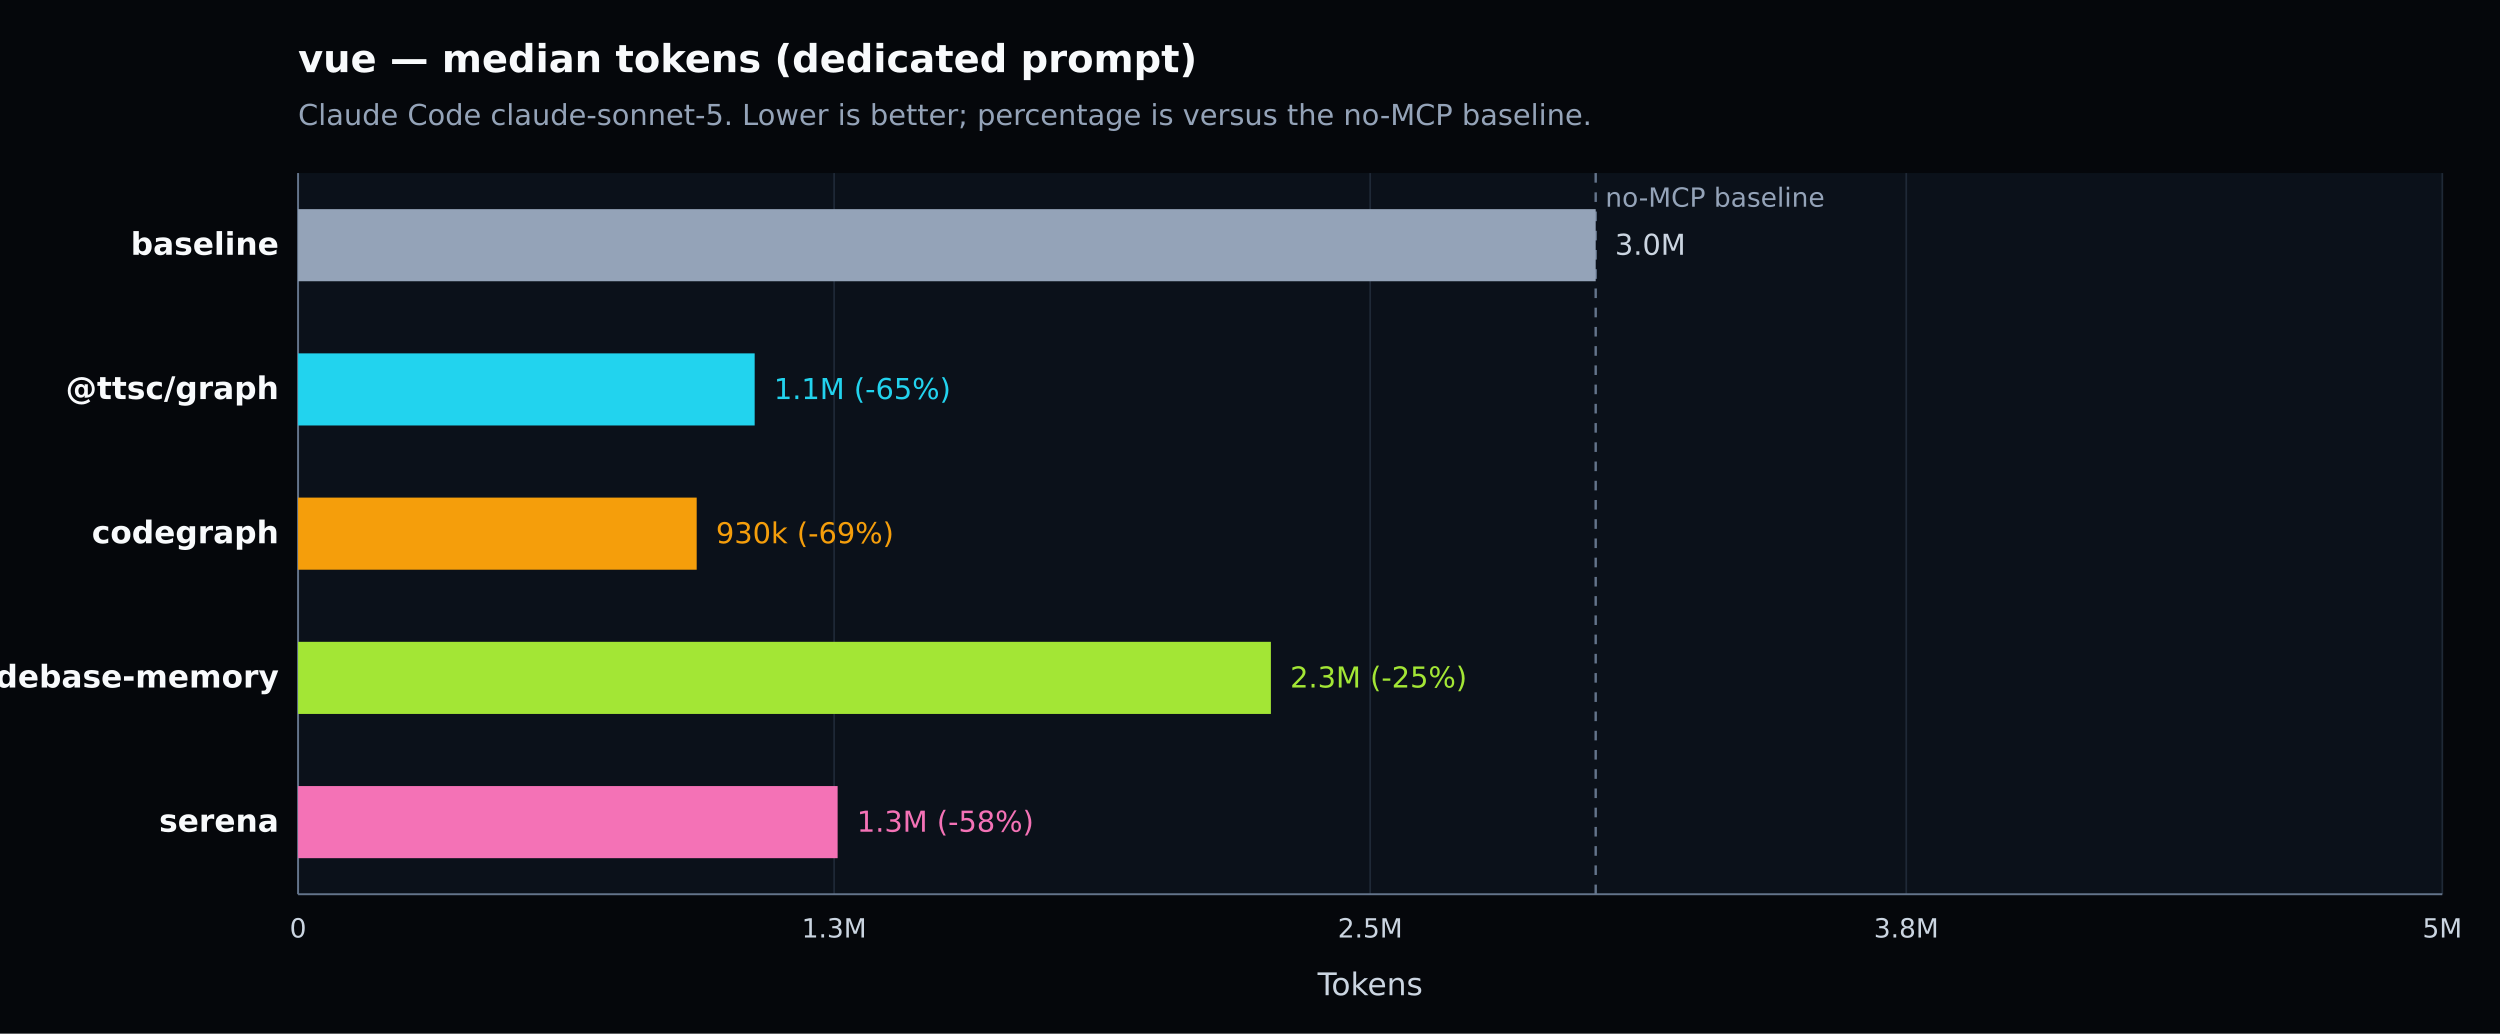
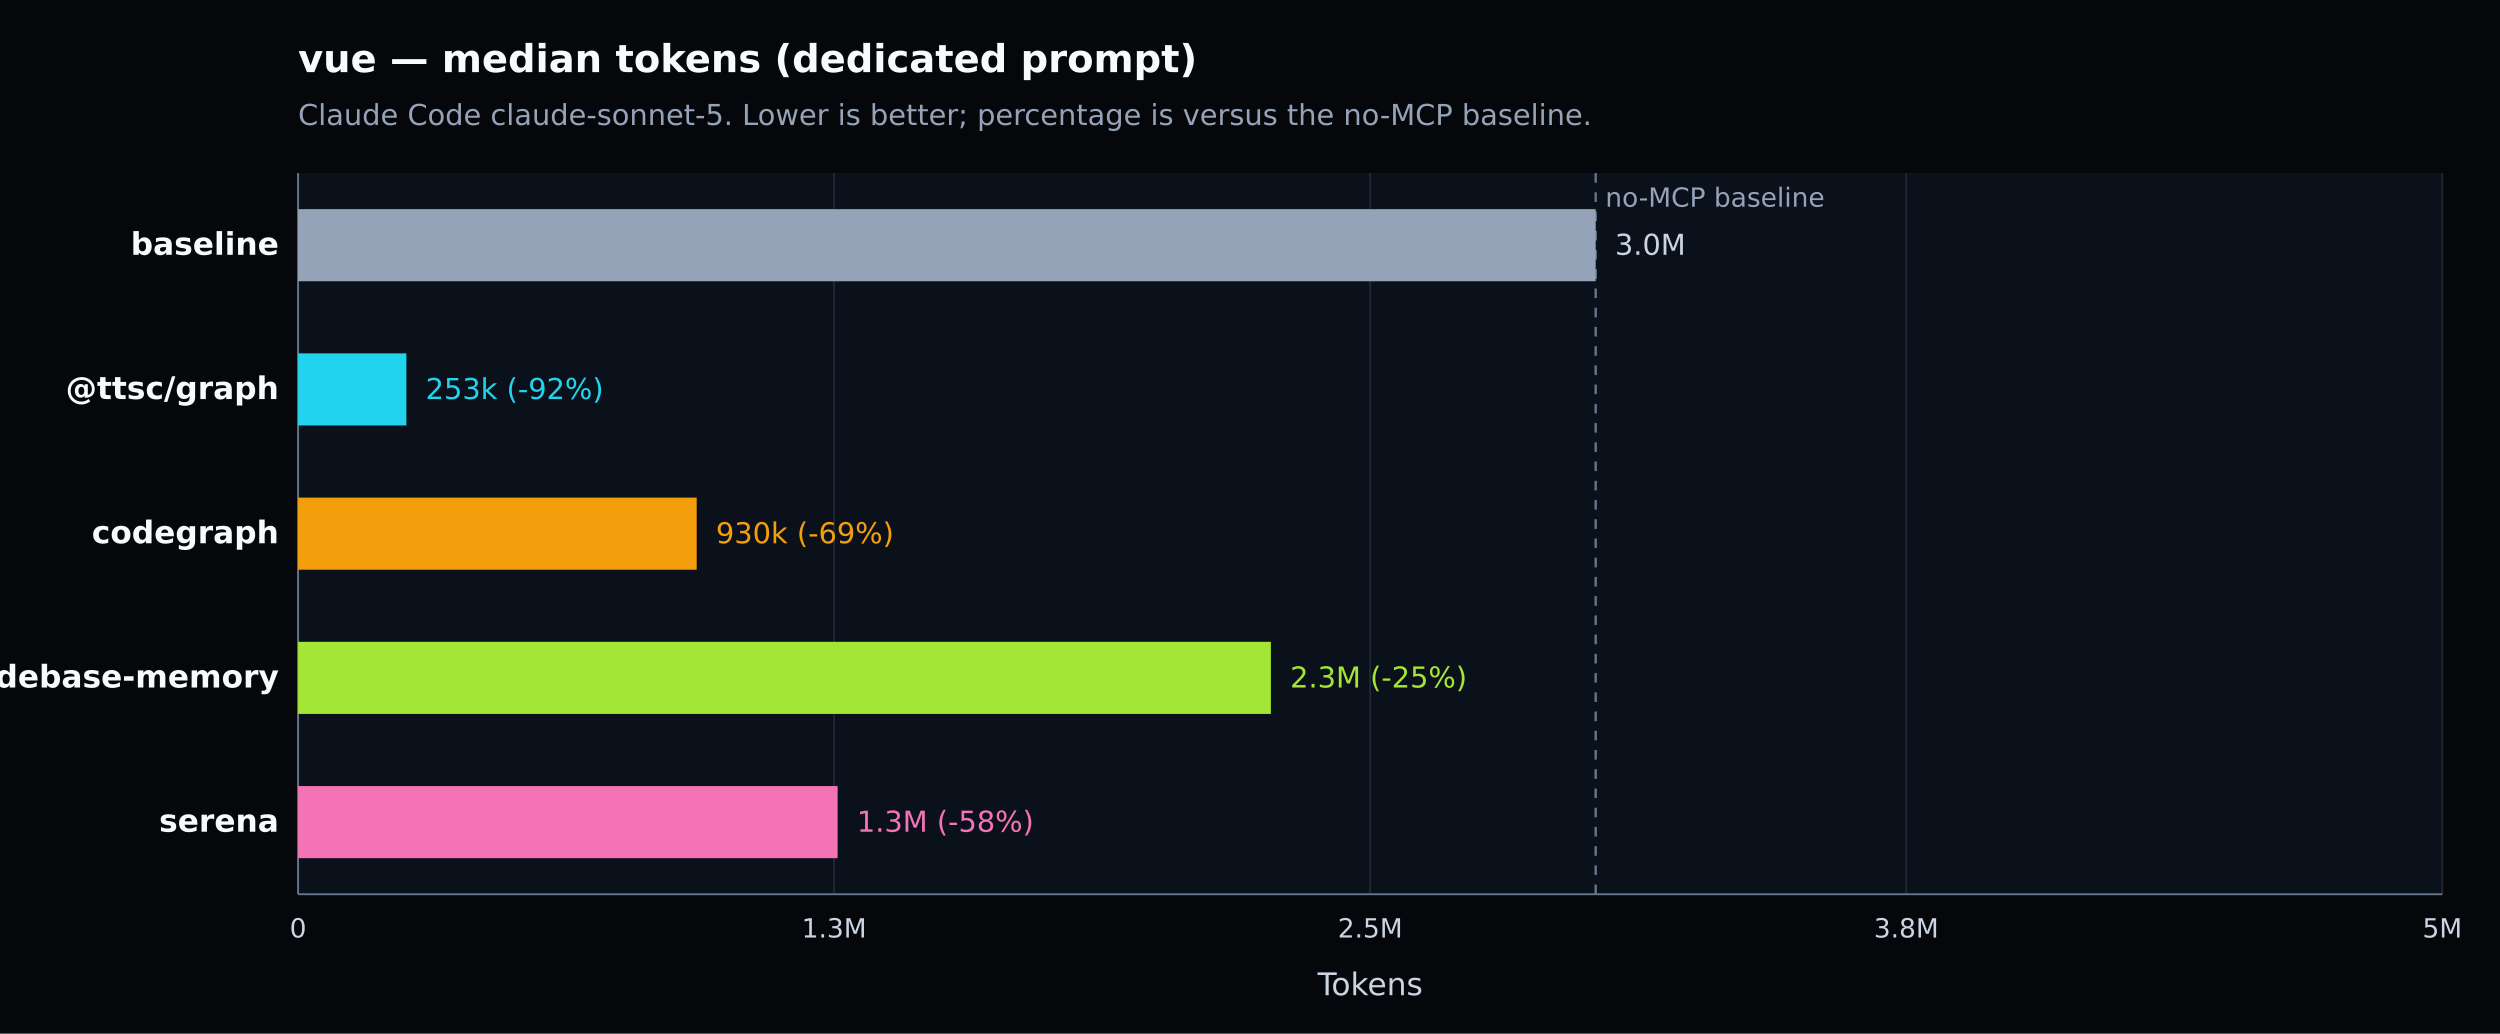
<svg xmlns="http://www.w3.org/2000/svg" width="1040" height="430" viewBox="0 0 1040 430" version="1.1" role="img" aria-label="vue — median tokens (dedicated prompt). Claude Code claude-sonnet-5. Lower is better; percentage is versus the no-MCP baseline.">
  <defs>
    <style type="text/css">
   *{stroke-linejoin:round;stroke-linecap:butt}
   text{font-family:DejaVu Sans, Arial, sans-serif}
  </style>
  </defs>
  <g>
    <path d="M 0 430 L 1040 430 L 1040 0 L 0 0 z" style="fill:#05070b" />
    <text x="124" y="30" style="fill:#f8fafc;font-size:16px;font-weight:600">vue — median tokens (dedicated prompt)</text>
    <text x="124" y="52" style="fill:#94a3b8;font-size:12px">Claude Code claude-sonnet-5. Lower is better; percentage is versus the no-MCP baseline.</text>
    <path d="M 124 72 L 1016 72 L 1016 372 L 124 372 z" style="fill:#0b111a" />
    <g>
      <path d="M 124.000 72 L 124.000 372" style="fill:none;stroke:#1f2937;stroke-width:0.7" />
      <text x="124.000" y="390" style="fill:#cbd5e1;font-size:11px;text-anchor:middle">0</text>
    </g>
    <g>
      <path d="M 347.000 72 L 347.000 372" style="fill:none;stroke:#1f2937;stroke-width:0.7" />
      <text x="347.000" y="390" style="fill:#cbd5e1;font-size:11px;text-anchor:middle">1.3M</text>
    </g>
    <g>
      <path d="M 570.000 72 L 570.000 372" style="fill:none;stroke:#1f2937;stroke-width:0.7" />
      <text x="570.000" y="390" style="fill:#cbd5e1;font-size:11px;text-anchor:middle">2.5M</text>
    </g>
    <g>
      <path d="M 793.000 72 L 793.000 372" style="fill:none;stroke:#1f2937;stroke-width:0.7" />
      <text x="793.000" y="390" style="fill:#cbd5e1;font-size:11px;text-anchor:middle">3.8M</text>
    </g>
    <g>
      <path d="M 1016.000 72 L 1016.000 372" style="fill:none;stroke:#1f2937;stroke-width:0.7" />
      <text x="1016.000" y="390" style="fill:#cbd5e1;font-size:11px;text-anchor:middle">5M</text>
    </g>
    <path d="M 124 372 L 1016 372" style="fill:none;stroke:#64748b;stroke-width:0.8" />
    <path d="M 124 72 L 124 372" style="fill:none;stroke:#64748b;stroke-width:0.8" />
    <text x="570.000" y="414" style="fill:#cbd5e1;font-size:13px;text-anchor:middle">Tokens</text>
    <line x1="663.808" y1="72" x2="663.808" y2="372" style="stroke:#64748b;stroke-width:1;stroke-dasharray:4 4" />
    <text x="667.808" y="86" style="fill:#94a3b8;font-size:11px">no-MCP baseline</text>
    <g>
      <text x="116" y="106.000" style="fill:#f8fafc;font-size:13px;font-weight:600;text-anchor:end">baseline</text>
      <rect x="124" y="87.000" width="539.808" height="30" style="fill:#94a3b8" />
      <text x="671.808" y="106.000" style="fill:#cbd5e1;font-size:12px">3.0M</text>
    </g>
    <g>
      <text x="116" y="166.000" style="fill:#f8fafc;font-size:13px;font-weight:600;text-anchor:end">@ttsc/graph</text>
-       <rect x="124" y="147.000" width="189.944" height="30" style="fill:#22d3ee" />
-       <text x="321.944" y="166.000" style="fill:#22d3ee;font-size:12px">1.1M (-65%)</text>
+       <rect x="124" y="147.000" width="45.059" height="30" style="fill:#22d3ee" />
+       <text x="177.059" y="166.000" style="fill:#22d3ee;font-size:12px">253k (-92%)</text>
    </g>
    <g>
      <text x="116" y="226.000" style="fill:#f8fafc;font-size:13px;font-weight:600;text-anchor:end">codegraph</text>
      <rect x="124" y="207.000" width="165.825" height="30" style="fill:#f59e0b" />
      <text x="297.825" y="226.000" style="fill:#f59e0b;font-size:12px">930k (-69%)</text>
    </g>
    <g>
      <text x="116" y="286.000" style="fill:#f8fafc;font-size:13px;font-weight:600;text-anchor:end">codebase-memory</text>
      <rect x="124" y="267.000" width="404.691" height="30" style="fill:#a3e635" />
      <text x="536.691" y="286.000" style="fill:#a3e635;font-size:12px">2.3M (-25%)</text>
    </g>
    <g>
      <text x="116" y="346.000" style="fill:#f8fafc;font-size:13px;font-weight:600;text-anchor:end">serena</text>
      <rect x="124" y="327.000" width="224.456" height="30" style="fill:#f472b6" />
      <text x="356.456" y="346.000" style="fill:#f472b6;font-size:12px">1.3M (-58%)</text>
    </g>
  </g>
</svg>
